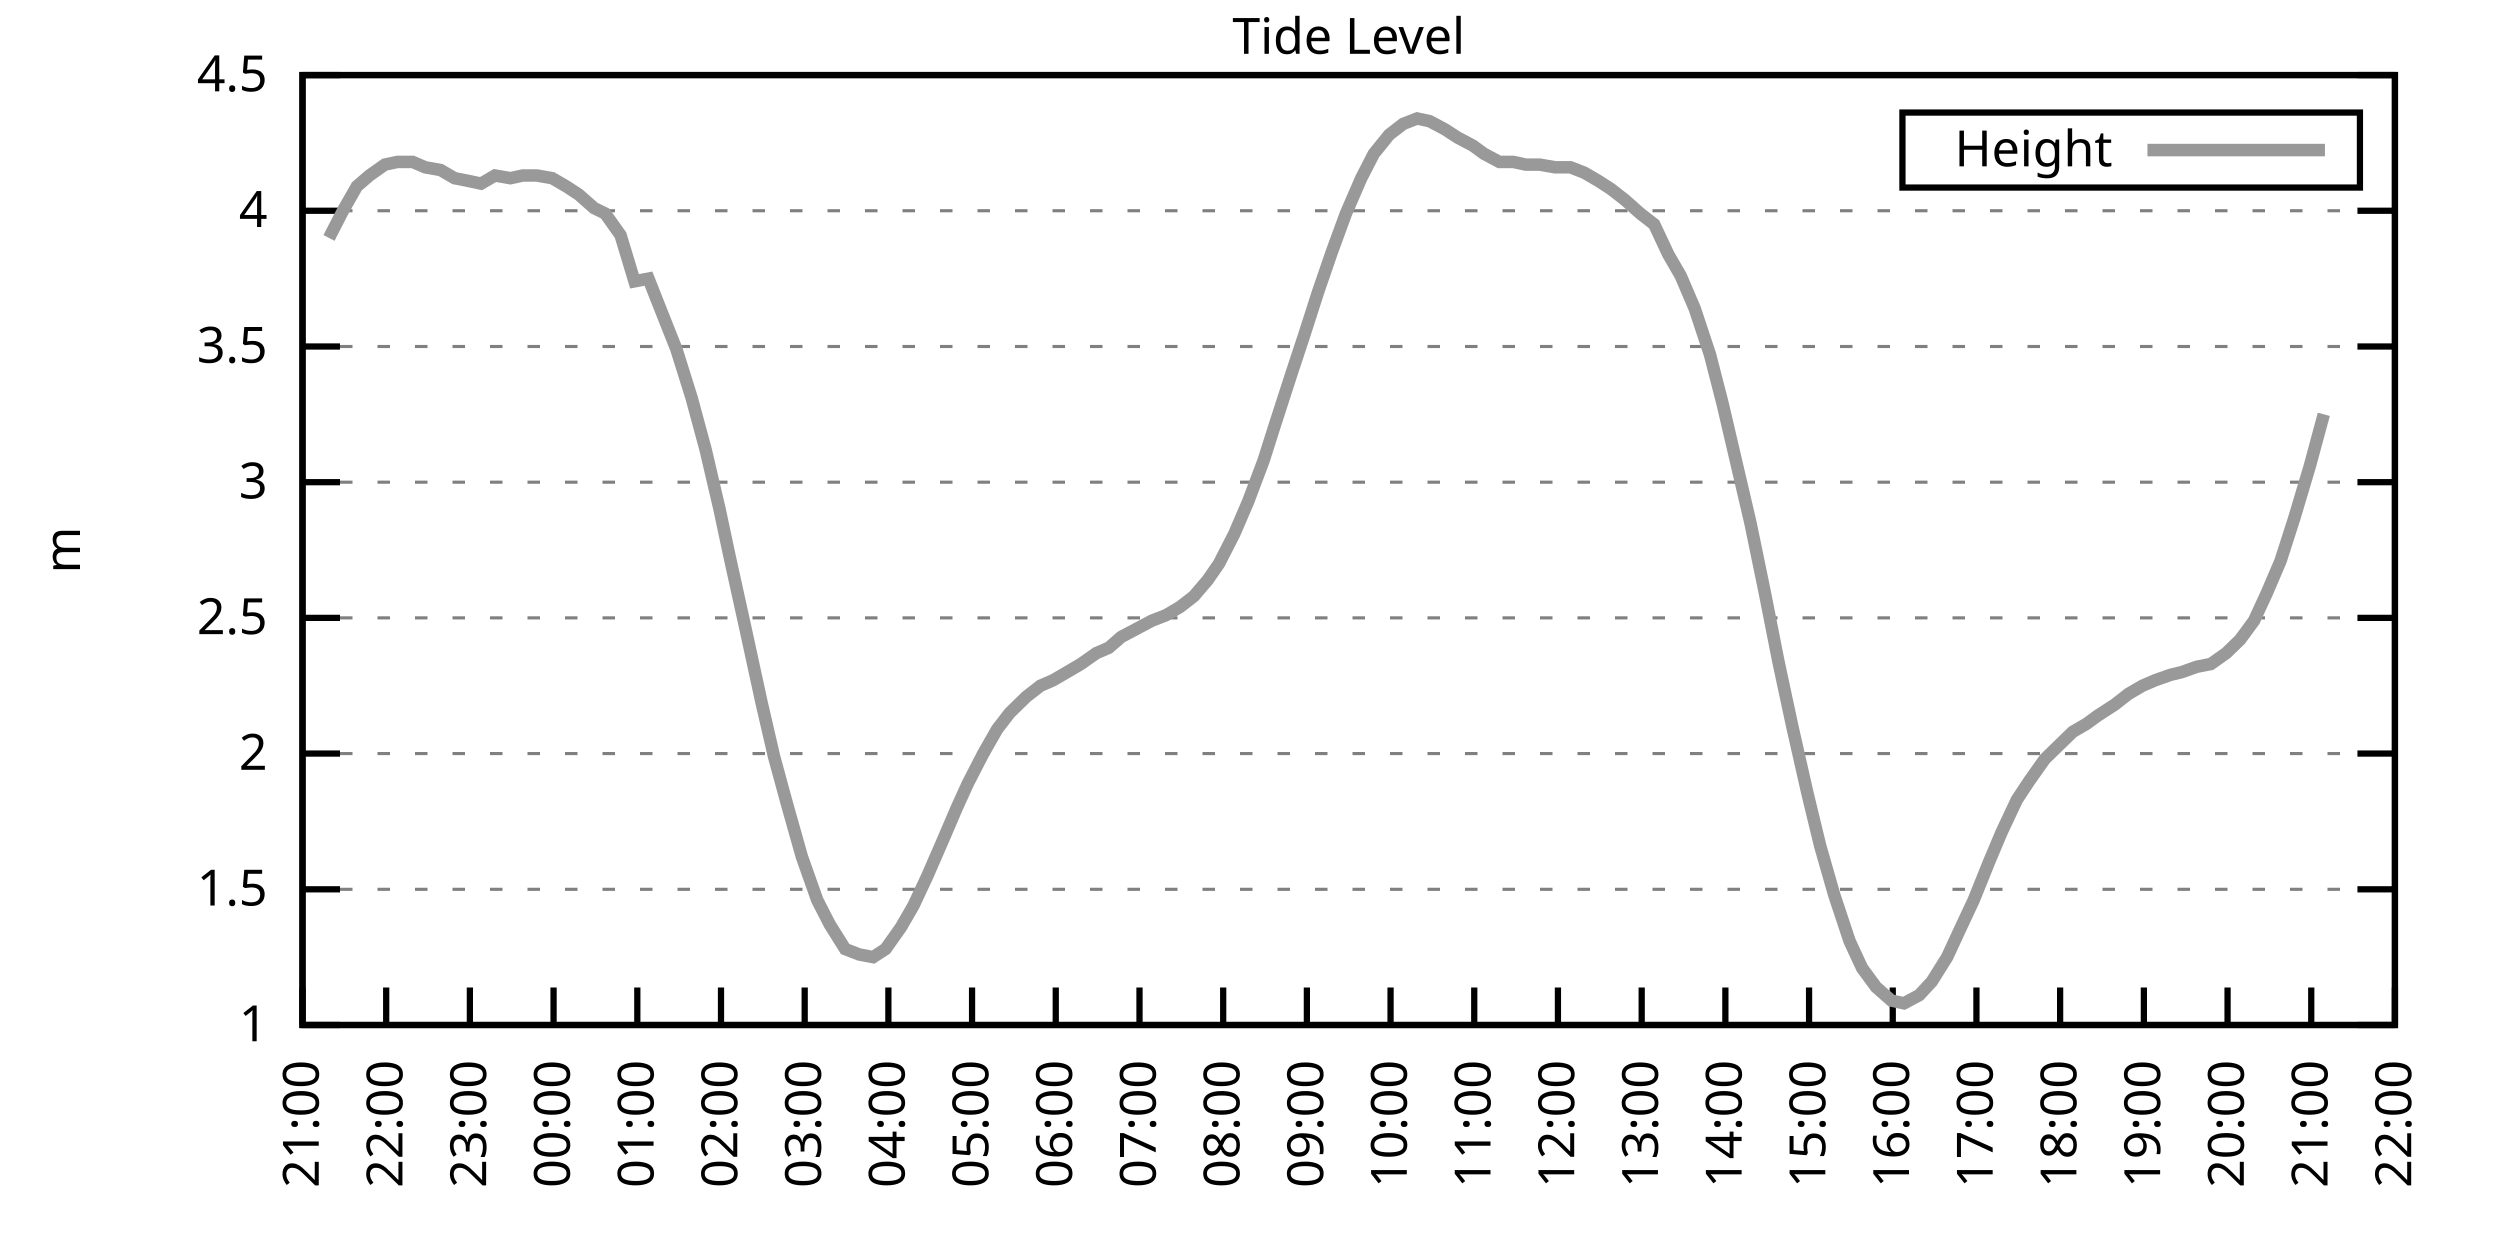
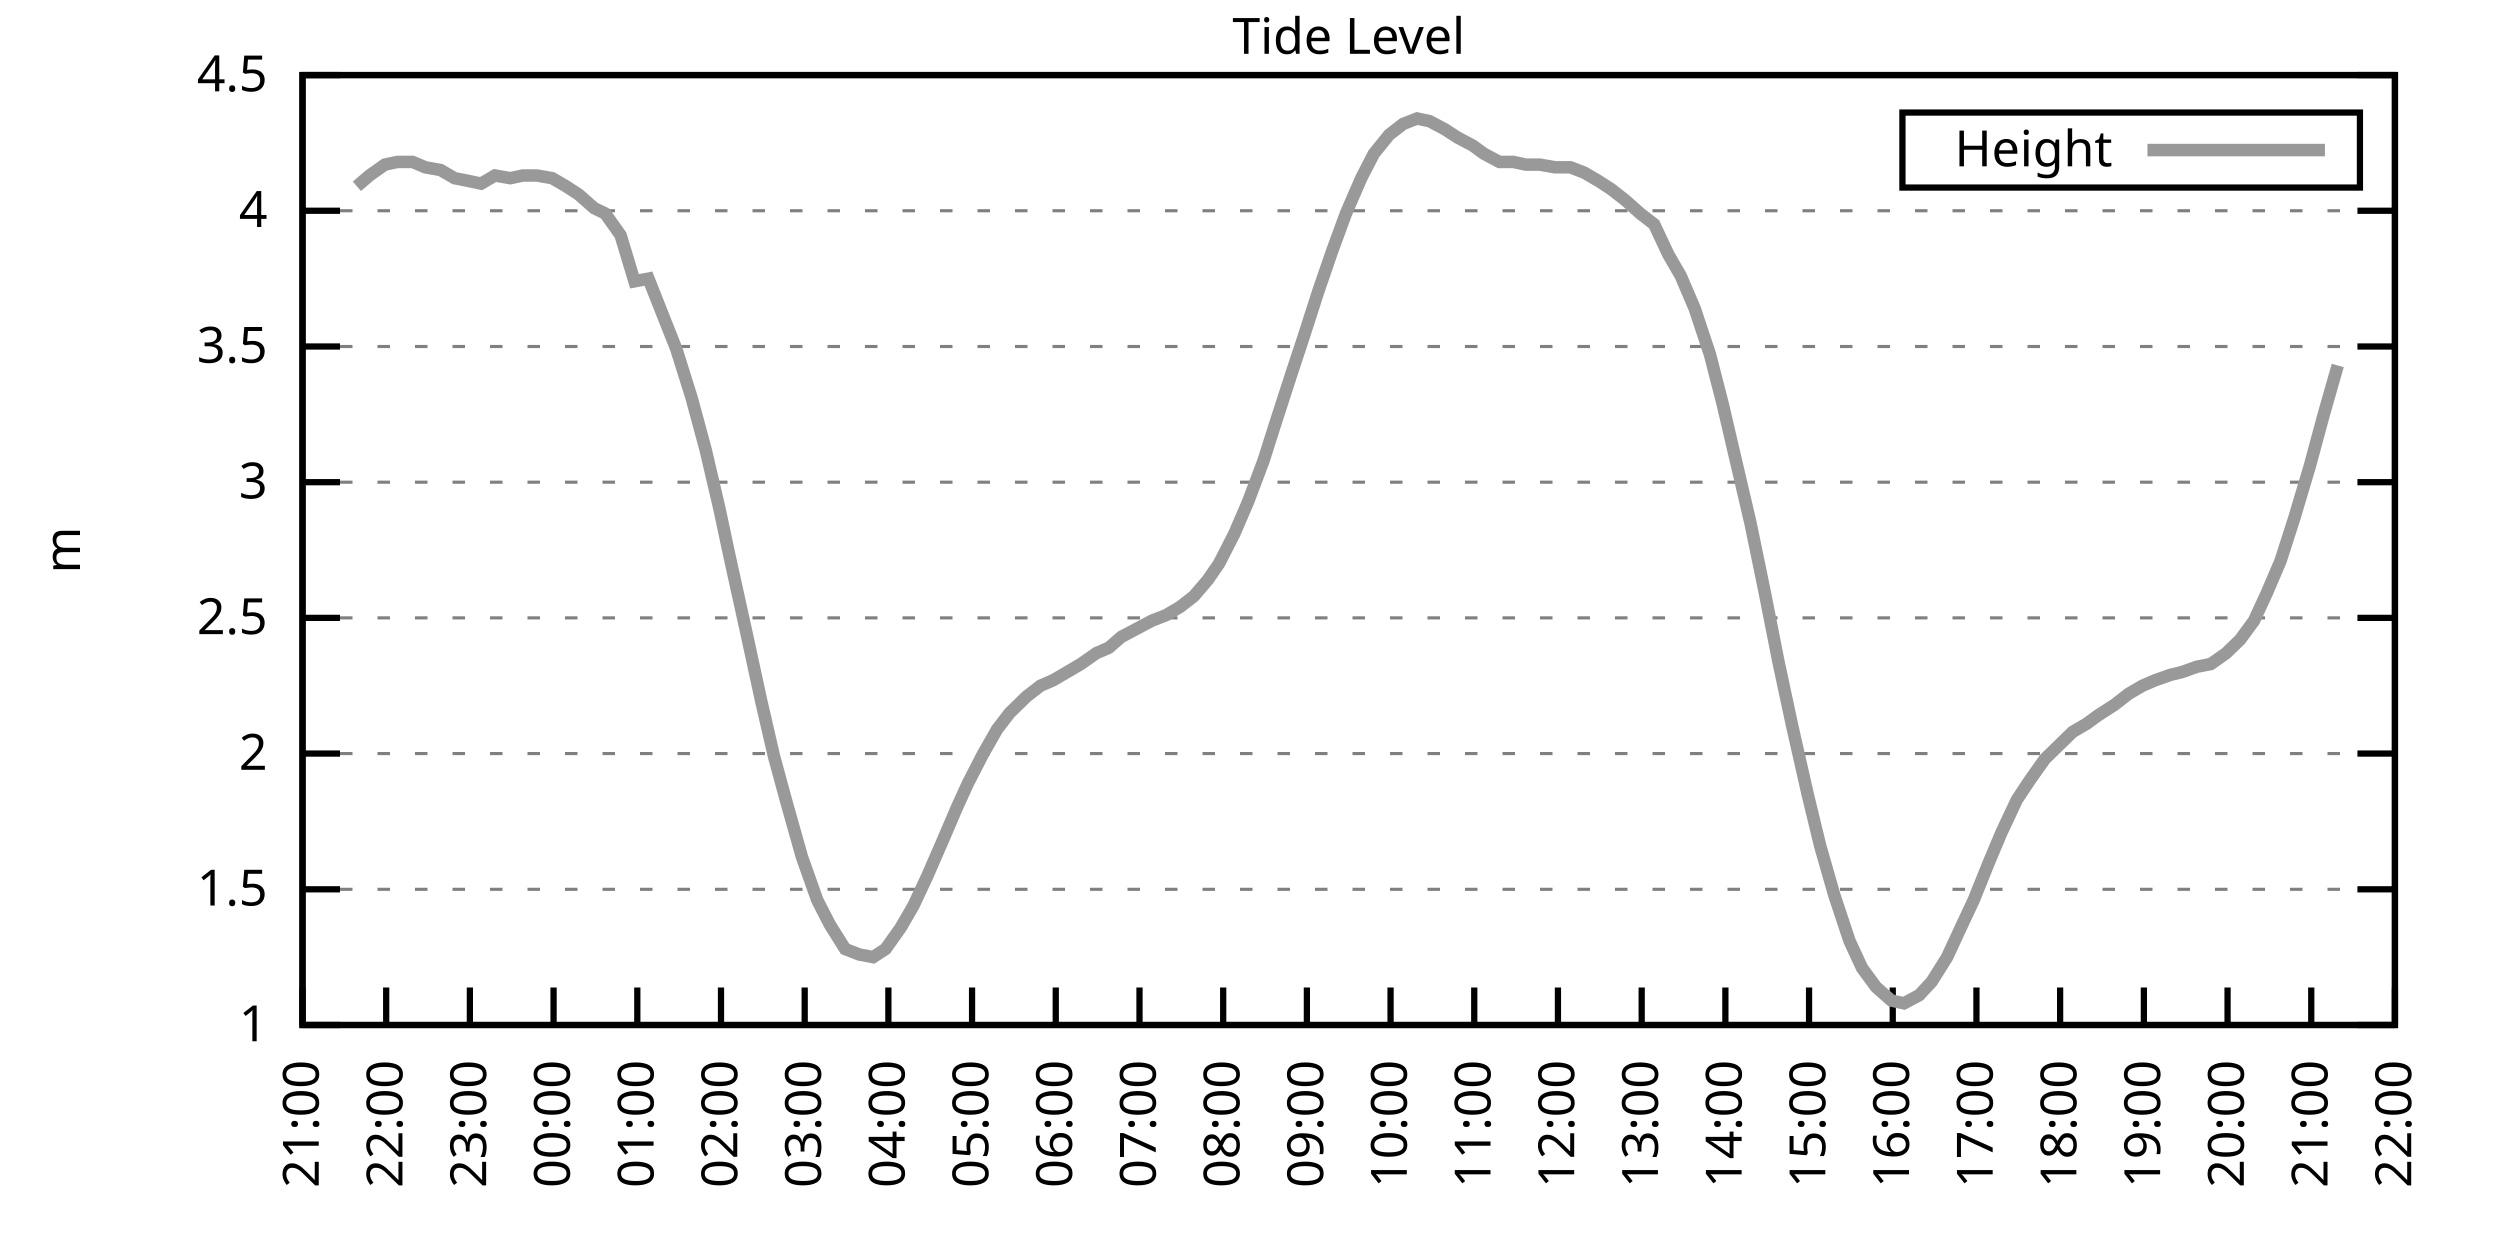
<svg xmlns="http://www.w3.org/2000/svg" xmlns:xlink="http://www.w3.org/1999/xlink" width="400" height="200" viewBox="0 0 400 200">
  <g id="gnuplot_canvas">
    <rect x="0" y="0" width="400" height="200" fill="none" />
    <defs>
      <circle id="gpDot" r="0.5" stroke-width="0.5" stroke="currentColor" />
      <path id="gpPt0" stroke-width="0.333" stroke="currentColor" d="M-1,0 h2 M0,-1 v2" />
      <path id="gpPt1" stroke-width="0.333" stroke="currentColor" d="M-1,-1 L1,1 M1,-1 L-1,1" />
      <path id="gpPt2" stroke-width="0.333" stroke="currentColor" d="M-1,0 L1,0 M0,-1 L0,1 M-1,-1 L1,1 M-1,1 L1,-1" />
      <rect id="gpPt3" stroke-width="0.333" stroke="currentColor" x="-1" y="-1" width="2" height="2" />
      <rect id="gpPt4" stroke-width="0.333" stroke="currentColor" fill="currentColor" x="-1" y="-1" width="2" height="2" />
      <circle id="gpPt5" stroke-width="0.333" stroke="currentColor" cx="0" cy="0" r="1" />
      <use xlink:href="#gpPt5" id="gpPt6" fill="currentColor" stroke="none" />
      <path id="gpPt7" stroke-width="0.333" stroke="currentColor" d="M0,-1.33 L-1.33,0.67 L1.33,0.67 z" />
      <use xlink:href="#gpPt7" id="gpPt8" fill="currentColor" stroke="none" />
      <use xlink:href="#gpPt7" id="gpPt9" stroke="currentColor" transform="rotate(180)" />
      <use xlink:href="#gpPt9" id="gpPt10" fill="currentColor" stroke="none" />
      <use xlink:href="#gpPt3" id="gpPt11" stroke="currentColor" transform="rotate(45)" />
      <use xlink:href="#gpPt11" id="gpPt12" fill="currentColor" stroke="none" />
      <path id="gpPt13" stroke-width="0.333" stroke="currentColor" d="M0,1.330 L1.265,0.411 L0.782,-1.067 L-0.782,-1.076 L-1.265,0.411 z" />
      <use xlink:href="#gpPt13" id="gpPt14" fill="currentColor" stroke="none" />
      <filter id="textbox" filterUnits="objectBoundingBox" x="0" y="0" height="1" width="1">
        <feFlood flood-color="white" flood-opacity="1" result="bgnd" />
        <feComposite in="SourceGraphic" in2="bgnd" operator="atop" />
      </filter>
      <filter id="greybox" filterUnits="objectBoundingBox" x="0" y="0" height="1" width="1">
        <feFlood flood-color="lightgrey" flood-opacity="1" result="grey" />
        <feComposite in="SourceGraphic" in2="grey" operator="atop" />
      </filter>
    </defs>
    <g fill="none" color="white" stroke="currentColor" stroke-width="1.00" stroke-linecap="butt" stroke-linejoin="miter">
</g>
    <g fill="none" color="black" stroke="currentColor" stroke-width="1.00" stroke-linecap="butt" stroke-linejoin="miter">
      <g stroke="none" shape-rendering="crispEdges">
        <polygon fill="rgb(255, 255, 255)" points="48.40,164.00 383.18,164.00 383.18,12.02 48.40,12.02 " />
      </g>
    </g>
    <g fill="none" color="black" stroke="currentColor" stroke-width="1.00" stroke-linecap="butt" stroke-linejoin="miter">
</g>
    <g fill="none" color="black" stroke="black" stroke-width="0.50" stroke-linecap="butt" stroke-linejoin="miter">
</g>
    <g fill="none" color="gray" stroke="currentColor" stroke-width="0.50" stroke-linecap="butt" stroke-linejoin="miter">
      <path stroke="gray" stroke-dasharray="2,4" class="gridline" d="M48.40,164.00 L383.19,164.00  " />
    </g>
    <g fill="none" color="gray" stroke="gray" stroke-width="1.00" stroke-linecap="butt" stroke-linejoin="miter">
</g>
    <g fill="none" color="black" stroke="currentColor" stroke-width="1.00" stroke-linecap="butt" stroke-linejoin="miter">
      <path stroke="black" d="M48.40,164.00 L54.40,164.00 M383.19,164.00 L377.19,164.00  " />
      <g transform="translate(42.80,166.60)" stroke="none" fill="black" font-family="Sans" font-size="8.00" text-anchor="end">
        <text>
          <tspan font-family="Sans"> 1</tspan>
        </text>
      </g>
    </g>
    <g fill="none" color="black" stroke="currentColor" stroke-width="1.00" stroke-linecap="butt" stroke-linejoin="miter">
</g>
    <g fill="none" color="black" stroke="black" stroke-width="0.50" stroke-linecap="butt" stroke-linejoin="miter">
</g>
    <g fill="none" color="gray" stroke="currentColor" stroke-width="0.50" stroke-linecap="butt" stroke-linejoin="miter">
      <path stroke="gray" stroke-dasharray="2,4" class="gridline" d="M48.40,142.29 L383.19,142.29  " />
    </g>
    <g fill="none" color="gray" stroke="gray" stroke-width="1.00" stroke-linecap="butt" stroke-linejoin="miter">
</g>
    <g fill="none" color="black" stroke="currentColor" stroke-width="1.00" stroke-linecap="butt" stroke-linejoin="miter">
      <path stroke="black" d="M48.40,142.29 L54.40,142.29 M383.19,142.29 L377.19,142.29  " />
      <g transform="translate(42.80,144.89)" stroke="none" fill="black" font-family="Sans" font-size="8.00" text-anchor="end">
        <text>
          <tspan font-family="Sans"> 1.5</tspan>
        </text>
      </g>
    </g>
    <g fill="none" color="black" stroke="currentColor" stroke-width="1.00" stroke-linecap="butt" stroke-linejoin="miter">
</g>
    <g fill="none" color="black" stroke="black" stroke-width="0.50" stroke-linecap="butt" stroke-linejoin="miter">
</g>
    <g fill="none" color="gray" stroke="currentColor" stroke-width="0.50" stroke-linecap="butt" stroke-linejoin="miter">
      <path stroke="gray" stroke-dasharray="2,4" class="gridline" d="M48.40,120.57 L383.19,120.57  " />
    </g>
    <g fill="none" color="gray" stroke="gray" stroke-width="1.00" stroke-linecap="butt" stroke-linejoin="miter">
</g>
    <g fill="none" color="black" stroke="currentColor" stroke-width="1.00" stroke-linecap="butt" stroke-linejoin="miter">
      <path stroke="black" d="M48.40,120.57 L54.40,120.57 M383.19,120.57 L377.19,120.57  " />
      <g transform="translate(42.80,123.17)" stroke="none" fill="black" font-family="Sans" font-size="8.00" text-anchor="end">
        <text>
          <tspan font-family="Sans"> 2</tspan>
        </text>
      </g>
    </g>
    <g fill="none" color="black" stroke="currentColor" stroke-width="1.00" stroke-linecap="butt" stroke-linejoin="miter">
</g>
    <g fill="none" color="black" stroke="black" stroke-width="0.50" stroke-linecap="butt" stroke-linejoin="miter">
</g>
    <g fill="none" color="gray" stroke="currentColor" stroke-width="0.50" stroke-linecap="butt" stroke-linejoin="miter">
      <path stroke="gray" stroke-dasharray="2,4" class="gridline" d="M48.40,98.86 L383.19,98.86  " />
    </g>
    <g fill="none" color="gray" stroke="gray" stroke-width="1.00" stroke-linecap="butt" stroke-linejoin="miter">
</g>
    <g fill="none" color="black" stroke="currentColor" stroke-width="1.00" stroke-linecap="butt" stroke-linejoin="miter">
      <path stroke="black" d="M48.40,98.86 L54.40,98.86 M383.19,98.86 L377.19,98.86  " />
      <g transform="translate(42.80,101.46)" stroke="none" fill="black" font-family="Sans" font-size="8.00" text-anchor="end">
        <text>
          <tspan font-family="Sans"> 2.5</tspan>
        </text>
      </g>
    </g>
    <g fill="none" color="black" stroke="currentColor" stroke-width="1.00" stroke-linecap="butt" stroke-linejoin="miter">
</g>
    <g fill="none" color="black" stroke="black" stroke-width="0.50" stroke-linecap="butt" stroke-linejoin="miter">
</g>
    <g fill="none" color="gray" stroke="currentColor" stroke-width="0.50" stroke-linecap="butt" stroke-linejoin="miter">
      <path stroke="gray" stroke-dasharray="2,4" class="gridline" d="M48.40,77.15 L383.19,77.15  " />
    </g>
    <g fill="none" color="gray" stroke="gray" stroke-width="1.00" stroke-linecap="butt" stroke-linejoin="miter">
</g>
    <g fill="none" color="black" stroke="currentColor" stroke-width="1.00" stroke-linecap="butt" stroke-linejoin="miter">
      <path stroke="black" d="M48.40,77.15 L54.40,77.15 M383.19,77.15 L377.19,77.15  " />
      <g transform="translate(42.80,79.75)" stroke="none" fill="black" font-family="Sans" font-size="8.00" text-anchor="end">
        <text>
          <tspan font-family="Sans"> 3</tspan>
        </text>
      </g>
    </g>
    <g fill="none" color="black" stroke="currentColor" stroke-width="1.00" stroke-linecap="butt" stroke-linejoin="miter">
</g>
    <g fill="none" color="black" stroke="black" stroke-width="0.50" stroke-linecap="butt" stroke-linejoin="miter">
</g>
    <g fill="none" color="gray" stroke="currentColor" stroke-width="0.50" stroke-linecap="butt" stroke-linejoin="miter">
      <path stroke="gray" stroke-dasharray="2,4" class="gridline" d="M48.40,55.44 L383.19,55.44  " />
    </g>
    <g fill="none" color="gray" stroke="gray" stroke-width="1.00" stroke-linecap="butt" stroke-linejoin="miter">
</g>
    <g fill="none" color="black" stroke="currentColor" stroke-width="1.00" stroke-linecap="butt" stroke-linejoin="miter">
      <path stroke="black" d="M48.40,55.44 L54.40,55.44 M383.19,55.44 L377.19,55.44  " />
      <g transform="translate(42.80,58.04)" stroke="none" fill="black" font-family="Sans" font-size="8.00" text-anchor="end">
        <text>
          <tspan font-family="Sans"> 3.5</tspan>
        </text>
      </g>
    </g>
    <g fill="none" color="black" stroke="currentColor" stroke-width="1.00" stroke-linecap="butt" stroke-linejoin="miter">
</g>
    <g fill="none" color="black" stroke="black" stroke-width="0.50" stroke-linecap="butt" stroke-linejoin="miter">
</g>
    <g fill="none" color="gray" stroke="currentColor" stroke-width="0.50" stroke-linecap="butt" stroke-linejoin="miter">
      <path stroke="gray" stroke-dasharray="2,4" class="gridline" d="M48.40,33.72 L383.19,33.72  " />
    </g>
    <g fill="none" color="gray" stroke="gray" stroke-width="1.00" stroke-linecap="butt" stroke-linejoin="miter">
</g>
    <g fill="none" color="black" stroke="currentColor" stroke-width="1.00" stroke-linecap="butt" stroke-linejoin="miter">
      <path stroke="black" d="M48.40,33.72 L54.40,33.72 M383.19,33.72 L377.19,33.72  " />
      <g transform="translate(42.80,36.32)" stroke="none" fill="black" font-family="Sans" font-size="8.00" text-anchor="end">
        <text>
          <tspan font-family="Sans"> 4</tspan>
        </text>
      </g>
    </g>
    <g fill="none" color="black" stroke="currentColor" stroke-width="1.00" stroke-linecap="butt" stroke-linejoin="miter">
</g>
    <g fill="none" color="black" stroke="black" stroke-width="0.50" stroke-linecap="butt" stroke-linejoin="miter">
</g>
    <g fill="none" color="gray" stroke="currentColor" stroke-width="0.50" stroke-linecap="butt" stroke-linejoin="miter">
      <path stroke="gray" stroke-dasharray="2,4" class="gridline" d="M48.40,12.01 L383.19,12.01  " />
    </g>
    <g fill="none" color="gray" stroke="gray" stroke-width="1.00" stroke-linecap="butt" stroke-linejoin="miter">
</g>
    <g fill="none" color="black" stroke="currentColor" stroke-width="1.00" stroke-linecap="butt" stroke-linejoin="miter">
      <path stroke="black" d="M48.40,12.01 L54.40,12.01 M383.19,12.01 L377.19,12.01  " />
      <g transform="translate(42.80,14.61)" stroke="none" fill="black" font-family="Sans" font-size="8.00" text-anchor="end">
        <text>
          <tspan font-family="Sans"> 4.5</tspan>
        </text>
      </g>
    </g>
    <g fill="none" color="black" stroke="currentColor" stroke-width="1.00" stroke-linecap="butt" stroke-linejoin="miter">
      <path stroke="black" d="M48.40,164.00 L48.40,158.00  " />
      <g transform="translate(51.00,169.60) rotate(270.00)" stroke="none" fill="black" font-family="Sans" font-size="8.00" text-anchor="end">
        <text>
          <tspan font-family="Sans">21:00</tspan>
        </text>
      </g>
    </g>
    <g fill="none" color="black" stroke="currentColor" stroke-width="1.00" stroke-linecap="butt" stroke-linejoin="miter">
      <path stroke="black" d="M61.79,164.00 L61.79,158.00  " />
      <g transform="translate(64.39,169.60) rotate(270.00)" stroke="none" fill="black" font-family="Sans" font-size="8.00" text-anchor="end">
        <text>
          <tspan font-family="Sans">22:00</tspan>
        </text>
      </g>
    </g>
    <g fill="none" color="black" stroke="currentColor" stroke-width="1.00" stroke-linecap="butt" stroke-linejoin="miter">
      <path stroke="black" d="M75.18,164.00 L75.18,158.00  " />
      <g transform="translate(77.78,169.60) rotate(270.00)" stroke="none" fill="black" font-family="Sans" font-size="8.00" text-anchor="end">
        <text>
          <tspan font-family="Sans">23:00</tspan>
        </text>
      </g>
    </g>
    <g fill="none" color="black" stroke="currentColor" stroke-width="1.00" stroke-linecap="butt" stroke-linejoin="miter">
      <path stroke="black" d="M88.57,164.00 L88.57,158.00  " />
      <g transform="translate(91.17,169.60) rotate(270.00)" stroke="none" fill="black" font-family="Sans" font-size="8.00" text-anchor="end">
        <text>
          <tspan font-family="Sans">00:00</tspan>
        </text>
      </g>
    </g>
    <g fill="none" color="black" stroke="currentColor" stroke-width="1.00" stroke-linecap="butt" stroke-linejoin="miter">
      <path stroke="black" d="M101.97,164.00 L101.97,158.00  " />
      <g transform="translate(104.57,169.60) rotate(270.00)" stroke="none" fill="black" font-family="Sans" font-size="8.00" text-anchor="end">
        <text>
          <tspan font-family="Sans">01:00</tspan>
        </text>
      </g>
    </g>
    <g fill="none" color="black" stroke="currentColor" stroke-width="1.00" stroke-linecap="butt" stroke-linejoin="miter">
      <path stroke="black" d="M115.36,164.00 L115.36,158.00  " />
      <g transform="translate(117.96,169.60) rotate(270.00)" stroke="none" fill="black" font-family="Sans" font-size="8.00" text-anchor="end">
        <text>
          <tspan font-family="Sans">02:00</tspan>
        </text>
      </g>
    </g>
    <g fill="none" color="black" stroke="currentColor" stroke-width="1.00" stroke-linecap="butt" stroke-linejoin="miter">
      <path stroke="black" d="M128.75,164.00 L128.75,158.00  " />
      <g transform="translate(131.35,169.60) rotate(270.00)" stroke="none" fill="black" font-family="Sans" font-size="8.00" text-anchor="end">
        <text>
          <tspan font-family="Sans">03:00</tspan>
        </text>
      </g>
    </g>
    <g fill="none" color="black" stroke="currentColor" stroke-width="1.00" stroke-linecap="butt" stroke-linejoin="miter">
      <path stroke="black" d="M142.14,164.00 L142.14,158.00  " />
      <g transform="translate(144.74,169.60) rotate(270.00)" stroke="none" fill="black" font-family="Sans" font-size="8.00" text-anchor="end">
        <text>
          <tspan font-family="Sans">04:00</tspan>
        </text>
      </g>
    </g>
    <g fill="none" color="black" stroke="currentColor" stroke-width="1.00" stroke-linecap="butt" stroke-linejoin="miter">
      <path stroke="black" d="M155.53,164.00 L155.53,158.00  " />
      <g transform="translate(158.13,169.60) rotate(270.00)" stroke="none" fill="black" font-family="Sans" font-size="8.00" text-anchor="end">
        <text>
          <tspan font-family="Sans">05:00</tspan>
        </text>
      </g>
    </g>
    <g fill="none" color="black" stroke="currentColor" stroke-width="1.00" stroke-linecap="butt" stroke-linejoin="miter">
      <path stroke="black" d="M168.92,164.00 L168.92,158.00  " />
      <g transform="translate(171.52,169.60) rotate(270.00)" stroke="none" fill="black" font-family="Sans" font-size="8.00" text-anchor="end">
        <text>
          <tspan font-family="Sans">06:00</tspan>
        </text>
      </g>
    </g>
    <g fill="none" color="black" stroke="currentColor" stroke-width="1.00" stroke-linecap="butt" stroke-linejoin="miter">
      <path stroke="black" d="M182.32,164.00 L182.32,158.00  " />
      <g transform="translate(184.92,169.60) rotate(270.00)" stroke="none" fill="black" font-family="Sans" font-size="8.00" text-anchor="end">
        <text>
          <tspan font-family="Sans">07:00</tspan>
        </text>
      </g>
    </g>
    <g fill="none" color="black" stroke="currentColor" stroke-width="1.00" stroke-linecap="butt" stroke-linejoin="miter">
      <path stroke="black" d="M195.71,164.00 L195.71,158.00  " />
      <g transform="translate(198.31,169.60) rotate(270.00)" stroke="none" fill="black" font-family="Sans" font-size="8.00" text-anchor="end">
        <text>
          <tspan font-family="Sans">08:00</tspan>
        </text>
      </g>
    </g>
    <g fill="none" color="black" stroke="currentColor" stroke-width="1.00" stroke-linecap="butt" stroke-linejoin="miter">
      <path stroke="black" d="M209.10,164.00 L209.10,158.00  " />
      <g transform="translate(211.70,169.60) rotate(270.00)" stroke="none" fill="black" font-family="Sans" font-size="8.00" text-anchor="end">
        <text>
          <tspan font-family="Sans">09:00</tspan>
        </text>
      </g>
    </g>
    <g fill="none" color="black" stroke="currentColor" stroke-width="1.00" stroke-linecap="butt" stroke-linejoin="miter">
      <path stroke="black" d="M222.49,164.00 L222.49,158.00  " />
      <g transform="translate(225.09,169.60) rotate(270.00)" stroke="none" fill="black" font-family="Sans" font-size="8.00" text-anchor="end">
        <text>
          <tspan font-family="Sans">10:00</tspan>
        </text>
      </g>
    </g>
    <g fill="none" color="black" stroke="currentColor" stroke-width="1.00" stroke-linecap="butt" stroke-linejoin="miter">
      <path stroke="black" d="M235.88,164.00 L235.88,158.00  " />
      <g transform="translate(238.48,169.60) rotate(270.00)" stroke="none" fill="black" font-family="Sans" font-size="8.00" text-anchor="end">
        <text>
          <tspan font-family="Sans">11:00</tspan>
        </text>
      </g>
    </g>
    <g fill="none" color="black" stroke="currentColor" stroke-width="1.00" stroke-linecap="butt" stroke-linejoin="miter">
      <path stroke="black" d="M249.27,164.00 L249.27,158.00  " />
      <g transform="translate(251.87,169.60) rotate(270.00)" stroke="none" fill="black" font-family="Sans" font-size="8.00" text-anchor="end">
        <text>
          <tspan font-family="Sans">12:00</tspan>
        </text>
      </g>
    </g>
    <g fill="none" color="black" stroke="currentColor" stroke-width="1.00" stroke-linecap="butt" stroke-linejoin="miter">
      <path stroke="black" d="M262.67,164.00 L262.67,158.00  " />
      <g transform="translate(265.27,169.60) rotate(270.00)" stroke="none" fill="black" font-family="Sans" font-size="8.00" text-anchor="end">
        <text>
          <tspan font-family="Sans">13:00</tspan>
        </text>
      </g>
    </g>
    <g fill="none" color="black" stroke="currentColor" stroke-width="1.00" stroke-linecap="butt" stroke-linejoin="miter">
      <path stroke="black" d="M276.06,164.00 L276.06,158.00  " />
      <g transform="translate(278.66,169.60) rotate(270.00)" stroke="none" fill="black" font-family="Sans" font-size="8.00" text-anchor="end">
        <text>
          <tspan font-family="Sans">14:00</tspan>
        </text>
      </g>
    </g>
    <g fill="none" color="black" stroke="currentColor" stroke-width="1.00" stroke-linecap="butt" stroke-linejoin="miter">
      <path stroke="black" d="M289.45,164.00 L289.45,158.00  " />
      <g transform="translate(292.05,169.60) rotate(270.00)" stroke="none" fill="black" font-family="Sans" font-size="8.00" text-anchor="end">
        <text>
          <tspan font-family="Sans">15:00</tspan>
        </text>
      </g>
    </g>
    <g fill="none" color="black" stroke="currentColor" stroke-width="1.00" stroke-linecap="butt" stroke-linejoin="miter">
      <path stroke="black" d="M302.84,164.00 L302.84,158.00  " />
      <g transform="translate(305.44,169.60) rotate(270.00)" stroke="none" fill="black" font-family="Sans" font-size="8.00" text-anchor="end">
        <text>
          <tspan font-family="Sans">16:00</tspan>
        </text>
      </g>
    </g>
    <g fill="none" color="black" stroke="currentColor" stroke-width="1.00" stroke-linecap="butt" stroke-linejoin="miter">
      <path stroke="black" d="M316.23,164.00 L316.23,158.00  " />
      <g transform="translate(318.83,169.60) rotate(270.00)" stroke="none" fill="black" font-family="Sans" font-size="8.00" text-anchor="end">
        <text>
          <tspan font-family="Sans">17:00</tspan>
        </text>
      </g>
    </g>
    <g fill="none" color="black" stroke="currentColor" stroke-width="1.00" stroke-linecap="butt" stroke-linejoin="miter">
      <path stroke="black" d="M329.62,164.00 L329.62,158.00  " />
      <g transform="translate(332.22,169.60) rotate(270.00)" stroke="none" fill="black" font-family="Sans" font-size="8.00" text-anchor="end">
        <text>
          <tspan font-family="Sans">18:00</tspan>
        </text>
      </g>
    </g>
    <g fill="none" color="black" stroke="currentColor" stroke-width="1.00" stroke-linecap="butt" stroke-linejoin="miter">
      <path stroke="black" d="M343.02,164.00 L343.02,158.00  " />
      <g transform="translate(345.62,169.60) rotate(270.00)" stroke="none" fill="black" font-family="Sans" font-size="8.00" text-anchor="end">
        <text>
          <tspan font-family="Sans">19:00</tspan>
        </text>
      </g>
    </g>
    <g fill="none" color="black" stroke="currentColor" stroke-width="1.00" stroke-linecap="butt" stroke-linejoin="miter">
      <path stroke="black" d="M356.41,164.00 L356.41,158.00  " />
      <g transform="translate(359.01,169.60) rotate(270.00)" stroke="none" fill="black" font-family="Sans" font-size="8.00" text-anchor="end">
        <text>
          <tspan font-family="Sans">20:00</tspan>
        </text>
      </g>
    </g>
    <g fill="none" color="black" stroke="currentColor" stroke-width="1.00" stroke-linecap="butt" stroke-linejoin="miter">
      <path stroke="black" d="M369.80,164.00 L369.80,158.00  " />
      <g transform="translate(372.40,169.60) rotate(270.00)" stroke="none" fill="black" font-family="Sans" font-size="8.00" text-anchor="end">
        <text>
          <tspan font-family="Sans">21:00</tspan>
        </text>
      </g>
    </g>
    <g fill="none" color="black" stroke="currentColor" stroke-width="1.00" stroke-linecap="butt" stroke-linejoin="miter">
      <path stroke="black" d="M383.19,164.00 L383.19,158.00  " />
      <g transform="translate(385.79,169.60) rotate(270.00)" stroke="none" fill="black" font-family="Sans" font-size="8.00" text-anchor="end">
        <text>
          <tspan font-family="Sans">22:00</tspan>
        </text>
      </g>
    </g>
    <g fill="none" color="black" stroke="currentColor" stroke-width="1.00" stroke-linecap="butt" stroke-linejoin="miter">
</g>
    <g fill="none" color="black" stroke="currentColor" stroke-width="1.00" stroke-linecap="butt" stroke-linejoin="miter">
      <path stroke="black" d="M48.40,12.01 L48.40,164.00 L383.19,164.00 L383.19,12.01 L48.40,12.01 Z  " />
    </g>
    <g fill="none" color="black" stroke="currentColor" stroke-width="1.00" stroke-linecap="butt" stroke-linejoin="miter">
</g>
    <g fill="none" color="black" stroke="currentColor" stroke-width="1.00" stroke-linecap="butt" stroke-linejoin="miter">
      <path stroke="black" d="M304.39,30.01 L304.39,18.01 L377.59,18.01 L377.59,30.01 L304.39,30.01 Z  " />
    </g>
    <g id="Tide_level_plot_1">
      <g fill="none" color="white" stroke="black" stroke-width="2.00" stroke-linecap="butt" stroke-linejoin="miter">
</g>
      <g fill="none" color="black" stroke="currentColor" stroke-width="2.00" stroke-linecap="butt" stroke-linejoin="miter">
        <g transform="translate(337.99,26.61)" stroke="none" fill="black" font-family="Sans" font-size="8.00" text-anchor="end">
          <text>
            <tspan font-family="Sans">Height</tspan>
          </text>
        </g>
      </g>
      <g fill="none" color="black" stroke="currentColor" stroke-width="2.00" stroke-linecap="butt" stroke-linejoin="miter">
-         <path stroke="rgb(153, 153, 153)" d="M343.59,24.01 L371.99,24.01 M52.64,38.07 L54.87,33.72 L57.10,29.81 L59.11,28.08 L61.57,26.34 L63.58,25.91   L66.03,25.91 L68.04,26.77 L70.50,27.21 L72.73,28.51 L74.96,28.95 L76.97,29.38 L79.20,28.08 L81.66,28.51   L83.66,28.08 L85.90,28.08 L88.35,28.51 L90.58,29.81 L92.59,31.12 L95.05,33.29 L96.83,34.16 L99.29,37.63   L101.52,45.01 L103.75,44.58 L105.98,50.22 L108.22,55.87 L110.67,63.69 L112.90,71.94 L115.13,81.49 L116.70,88.87   L119.38,101.03 L121.83,112.32 L123.84,121.01 L125.85,128.39 L128.30,137.08 L130.76,144.02 L132.77,147.93 L135.22,151.84   L137.45,152.71 L139.69,153.14 L141.69,151.84 L144.15,148.37 L146.16,144.89 L148.39,140.12 L150.85,134.47 L153.08,129.26   L154.86,125.35 L157.32,120.57 L159.55,116.67 L161.56,114.06 L164.24,111.45 L166.47,109.72 L168.48,108.85 L170.71,107.55   L172.94,106.24 L175.40,104.51 L177.41,103.64 L179.41,101.90 L181.87,100.60 L184.32,99.30 L186.56,98.43 L188.79,97.12   L191.02,95.39 L193.25,92.78 L195.04,90.18 L197.49,85.40 L199.73,80.19 L202.18,73.67 L203.97,68.03 L206.64,59.78   L208.65,53.70 L210.88,46.75 L213.12,40.24 L215.35,34.16 L217.80,28.51 L219.81,24.60 L222.27,21.56 L224.50,19.83   L226.73,18.96 L228.74,19.39 L231.20,20.70 L233.20,22.00 L235.66,23.30 L237.44,24.60 L239.90,25.91 L242.13,25.91   L244.14,26.34 L246.37,26.34 L248.83,26.77 L251.28,26.77 L253.51,27.64 L255.75,28.95 L257.76,30.25 L259.99,31.99   L262.44,34.16 L264.67,35.89 L266.91,40.67 L268.92,44.15 L271.15,49.36 L273.60,56.74 L275.61,64.56 L277.84,74.11   L280.07,83.66 L282.31,94.52 L284.54,105.81 L286.77,116.23 L289.23,127.09 L291.23,135.34 L293.47,143.16 L295.92,150.54   L297.93,154.88 L300.16,157.92 L302.62,160.09 L304.63,160.53 L307.08,159.22 L309.09,157.05 L311.54,153.14 L313.55,148.80   L315.79,144.02 L318.24,137.94 L320.25,133.17 L322.70,127.96 L324.71,124.92 L327.17,121.44 L329.40,119.27 L331.63,117.10   L333.86,115.80 L335.65,114.49 L338.33,112.76 L340.56,111.02 L342.79,109.72 L344.80,108.85 L347.26,107.98 L349.04,107.55   L351.50,106.68 L353.73,106.24 L356.18,104.51 L358.42,102.34 L360.65,99.30 L362.66,94.95 L364.89,89.74 L367.12,82.79   L369.58,74.54 L371.81,66.29  " />
+         <path stroke="rgb(153, 153, 153)" d="M343.59,24.01 L371.99,24.01 M57.10,29.81 L59.11,28.08 L61.57,26.34 L63.58,25.91 L66.03,25.91 L68.04,26.77   L70.50,27.21 L72.73,28.51 L74.96,28.95 L76.97,29.38 L79.20,28.08 L81.66,28.51 L83.66,28.08 L85.90,28.08   L88.35,28.51 L90.58,29.81 L92.59,31.12 L95.05,33.29 L96.83,34.16 L99.29,37.63 L101.52,45.01 L103.75,44.58   L105.98,50.22 L108.22,55.87 L110.67,63.69 L112.90,71.94 L115.13,81.49 L116.70,88.87 L119.38,101.03 L121.83,112.32   L123.84,121.01 L125.85,128.39 L128.30,137.08 L130.76,144.02 L132.77,147.93 L135.22,151.84 L137.45,152.71 L139.69,153.14   L141.69,151.84 L144.15,148.37 L146.16,144.89 L148.39,140.12 L150.85,134.47 L153.08,129.26 L154.86,125.35 L157.32,120.57   L159.55,116.67 L161.56,114.06 L164.24,111.45 L166.47,109.72 L168.48,108.85 L170.71,107.55 L172.94,106.24 L175.40,104.51   L177.41,103.64 L179.41,101.90 L181.87,100.60 L184.32,99.30 L186.56,98.43 L188.79,97.12 L191.02,95.39 L193.25,92.78   L195.04,90.18 L197.49,85.40 L199.73,80.19 L202.18,73.67 L203.97,68.03 L206.64,59.78 L208.65,53.70 L210.88,46.75   L213.12,40.24 L215.35,34.16 L217.80,28.51 L219.81,24.60 L222.27,21.56 L224.50,19.83 L226.73,18.96 L228.74,19.39   L231.20,20.70 L233.20,22.00 L235.66,23.30 L237.44,24.60 L239.90,25.91 L242.13,25.91 L244.14,26.34 L246.37,26.34   L248.83,26.77 L251.28,26.77 L253.51,27.64 L255.75,28.95 L257.76,30.25 L259.99,31.99 L262.44,34.16 L264.67,35.89   L266.91,40.67 L268.92,44.15 L271.15,49.36 L273.60,56.74 L275.61,64.56 L277.84,74.11 L280.07,83.66 L282.31,94.52   L284.54,105.81 L286.77,116.23 L289.23,127.09 L291.23,135.34 L293.47,143.16 L295.92,150.54 L297.93,154.88 L300.16,157.92   L302.62,160.09 L304.63,160.53 L307.08,159.22 L309.09,157.05 L311.54,153.14 L313.55,148.80 L315.79,144.02 L318.24,137.94   L320.25,133.17 L322.70,127.96 L324.71,124.92 L327.17,121.44 L329.40,119.27 L331.63,117.10 L333.86,115.80 L335.65,114.49   L338.33,112.76 L340.56,111.02 L342.79,109.72 L344.80,108.85 L347.26,107.98 L349.04,107.55 L351.50,106.68 L353.73,106.24   L356.18,104.51 L358.42,102.34 L360.65,99.30 L362.66,94.95 L364.89,89.74 L367.12,82.79 L369.58,74.54 L371.81,66.29   L374.04,58.48  " />
      </g>
    </g>
    <g fill="none" color="black" stroke="currentColor" stroke-width="2.00" stroke-linecap="butt" stroke-linejoin="miter">
</g>
    <g fill="none" color="black" stroke="black" stroke-width="1.00" stroke-linecap="butt" stroke-linejoin="miter">
</g>
    <g fill="none" color="black" stroke="currentColor" stroke-width="1.00" stroke-linecap="butt" stroke-linejoin="miter">
      <path stroke="black" d="M48.40,12.01 L48.40,164.00 L383.19,164.00 L383.19,12.01 L48.40,12.01 Z  " />
      <g transform="translate(12.80,88.01) rotate(270.00)" stroke="none" fill="black" font-family="Sans" font-size="8.00" text-anchor="middle">
        <text>
          <tspan font-family="Sans">m</tspan>
        </text>
      </g>
    </g>
    <g fill="none" color="black" stroke="currentColor" stroke-width="1.00" stroke-linecap="butt" stroke-linejoin="miter">
</g>
    <g fill="none" color="black" stroke="currentColor" stroke-width="1.00" stroke-linecap="butt" stroke-linejoin="miter">
      <g transform="translate(215.79,8.61)" stroke="none" fill="black" font-family="Sans" font-size="8.00" text-anchor="middle">
        <text>
          <tspan font-family="Sans">Tide Level</tspan>
        </text>
      </g>
    </g>
    <g fill="none" color="black" stroke="currentColor" stroke-width="1.00" stroke-linecap="butt" stroke-linejoin="miter">
</g>
  </g>
</svg>
